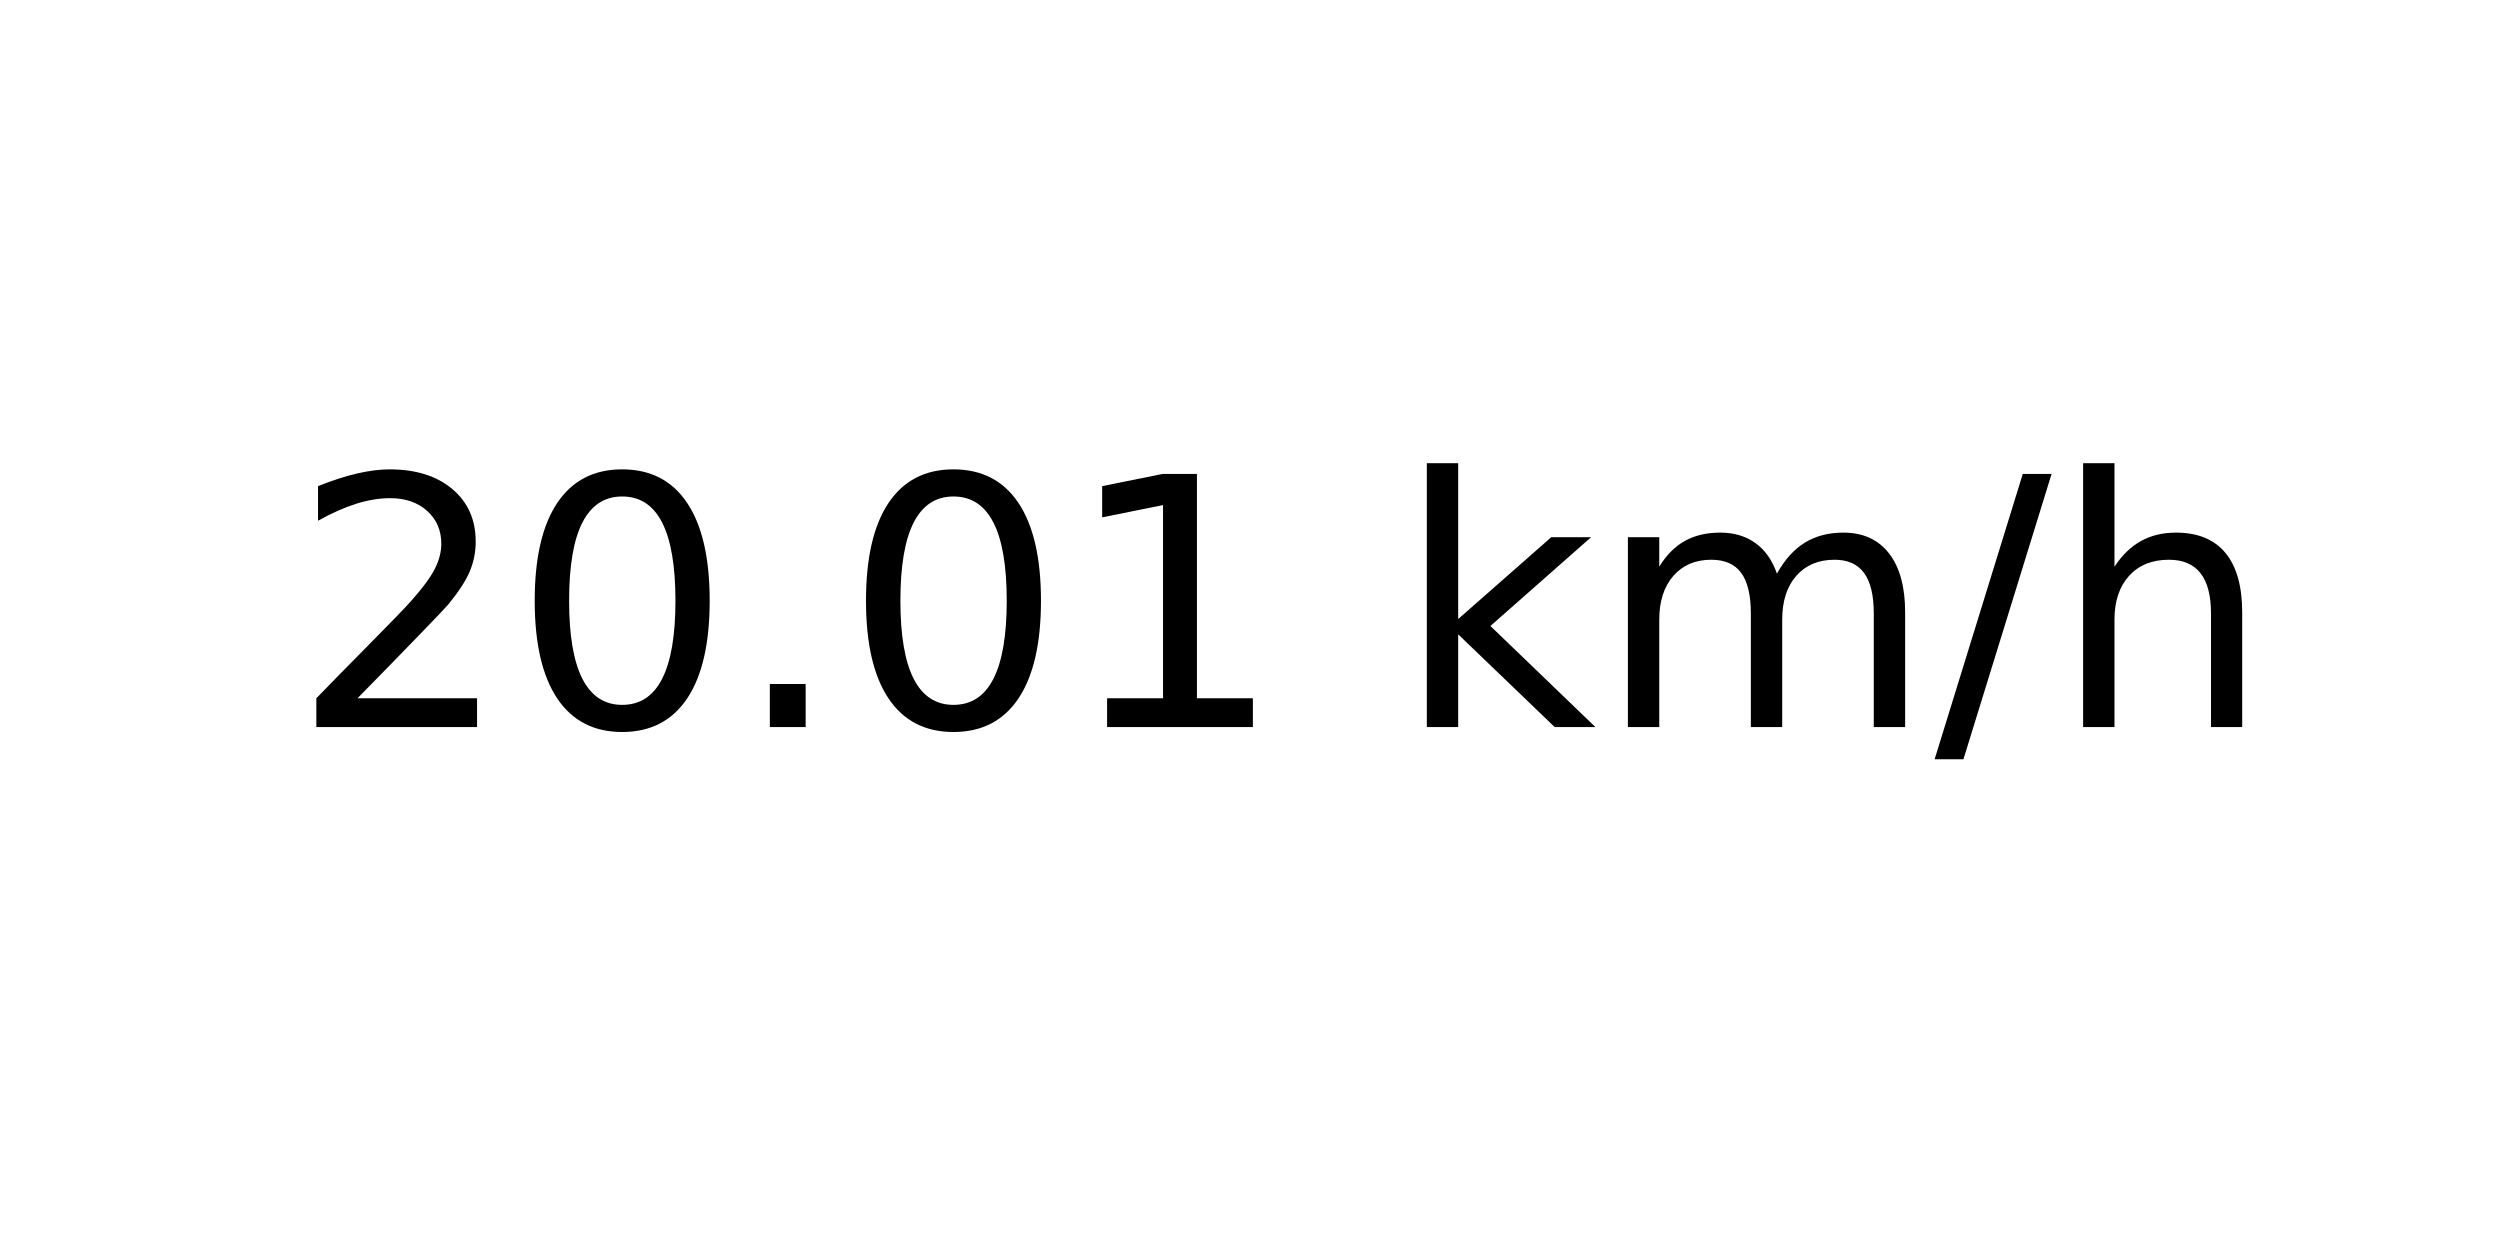
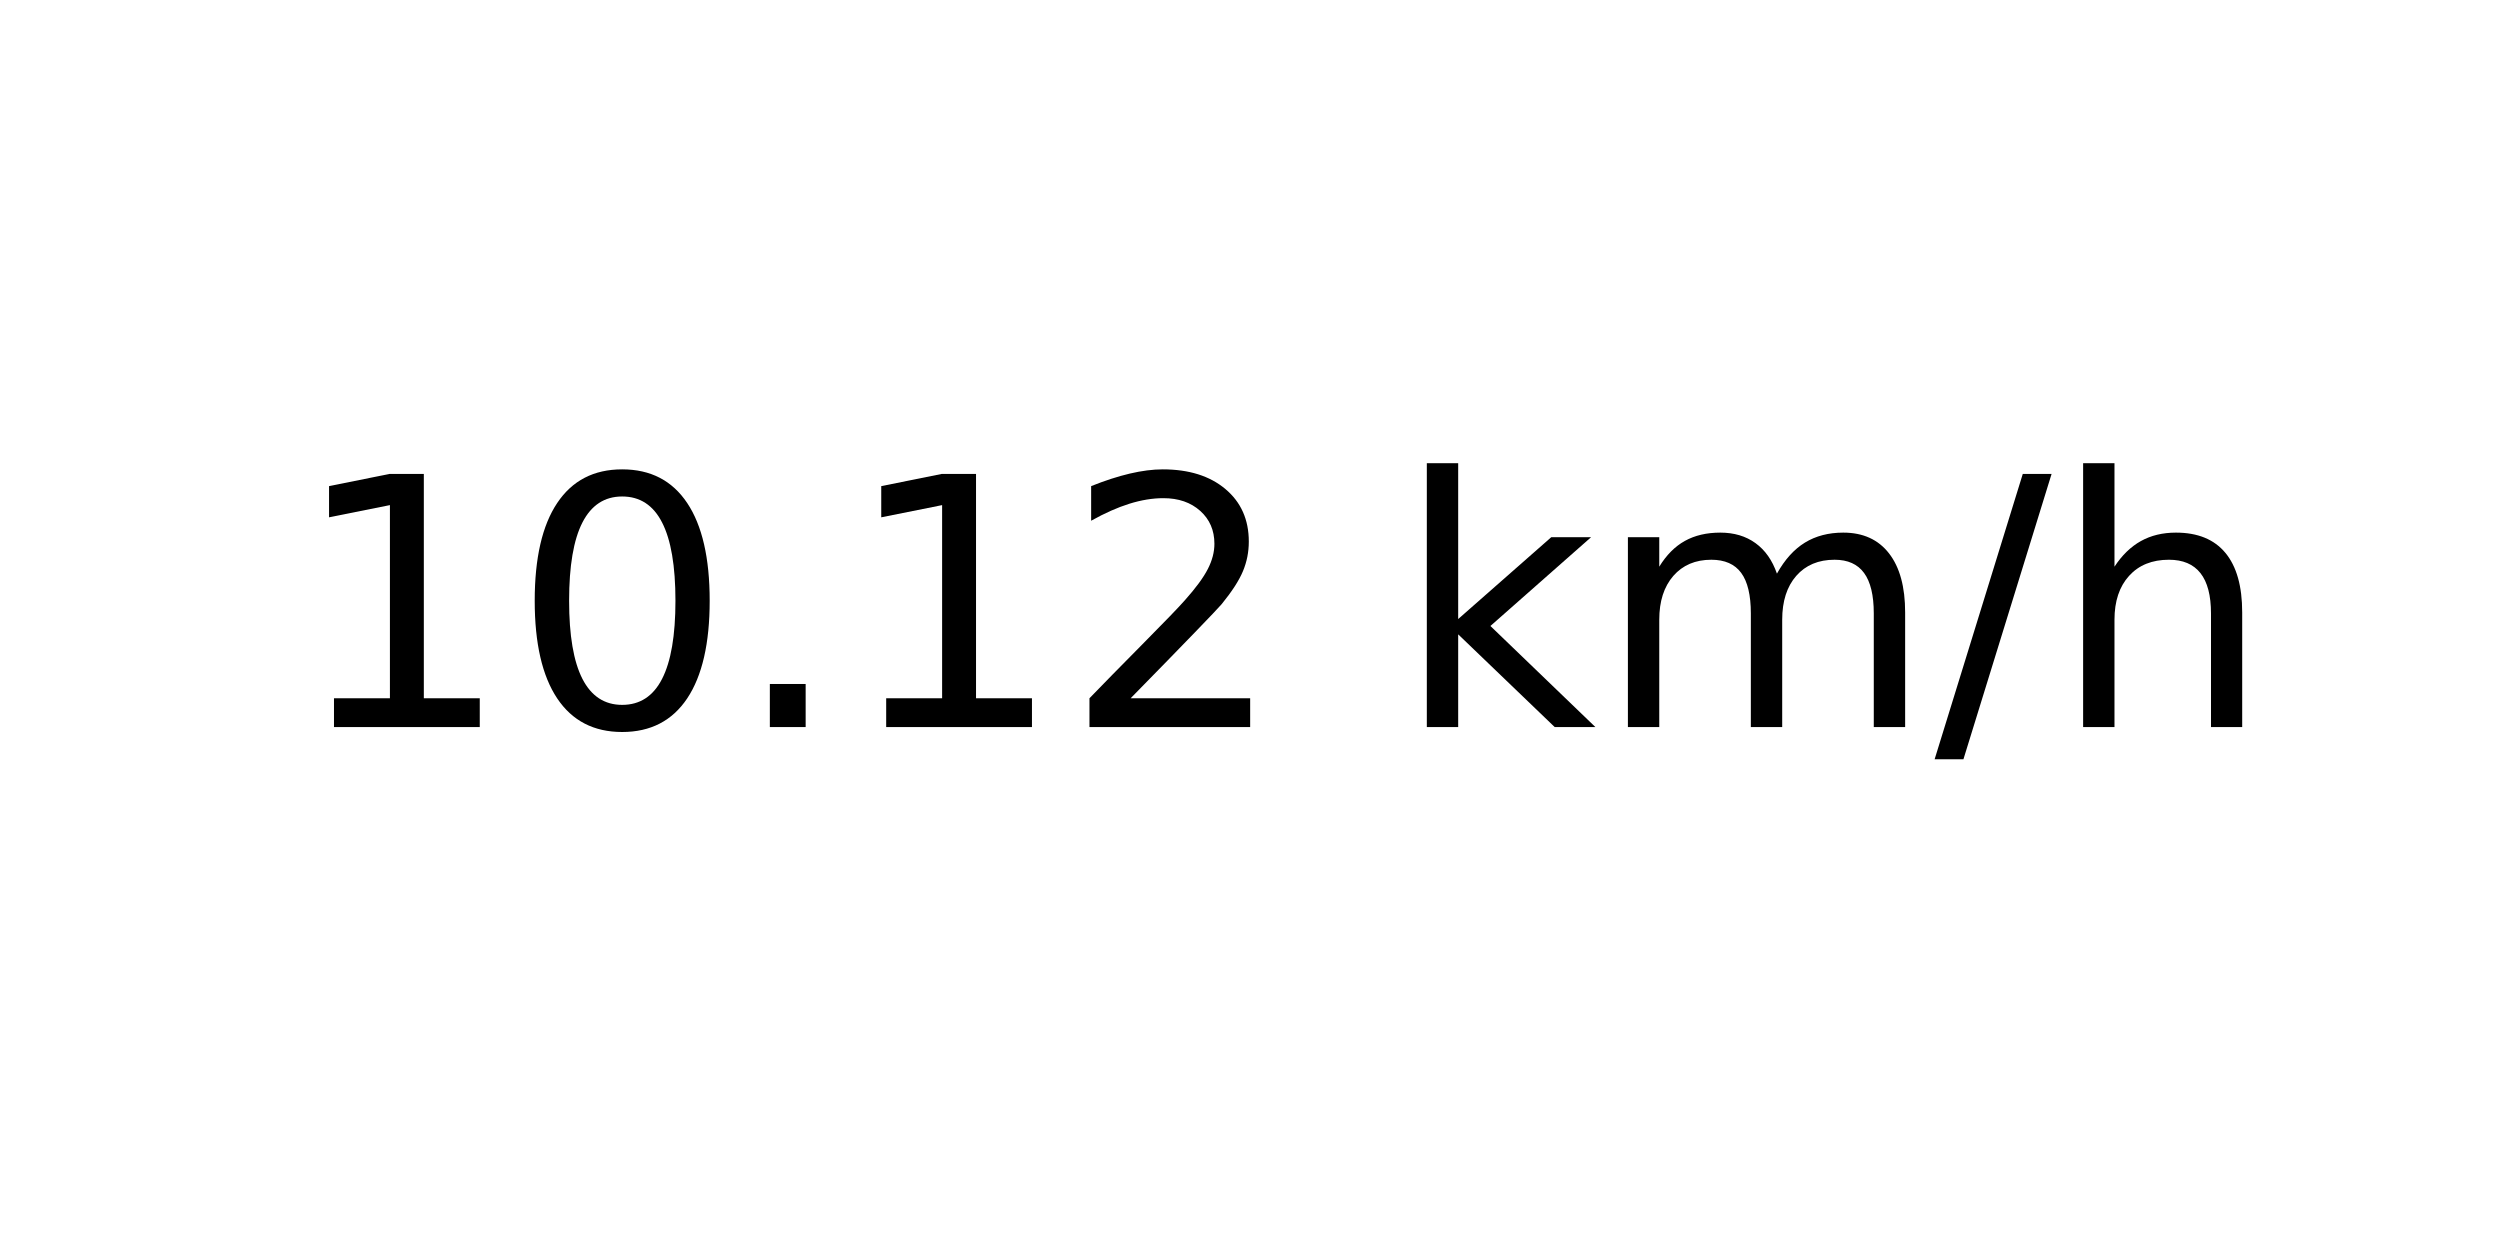
<svg xmlns="http://www.w3.org/2000/svg" xmlns:xlink="http://www.w3.org/1999/xlink" width="72pt" height="36pt" viewBox="0 0 72 36" version="1.1">
  <defs>
    <style type="text/css">*{stroke-linejoin: round; stroke-linecap: butt}</style>
  </defs>
  <g id="figure_1">
    <g id="axes_1">
      <g id="text_1">
        <g transform="translate(8.378125 20.93937) scale(0.1 -0.1)">
          <defs>
-             <path id="DejaVuSans-32" d="M 1228 531  L 3431 531  L 3431 0  L 469 0  L 469 531  Q 828 903 1448 1529  Q 2069 2156 2228 2338  Q 2531 2678 2651 2914  Q 2772 3150 2772 3378  Q 2772 3750 2511 3984  Q 2250 4219 1831 4219  Q 1534 4219 1204 4116  Q 875 4013 500 3803  L 500 4441  Q 881 4594 1212 4672  Q 1544 4750 1819 4750  Q 2544 4750 2975 4387  Q 3406 4025 3406 3419  Q 3406 3131 3298 2873  Q 3191 2616 2906 2266  Q 2828 2175 2409 1742  Q 1991 1309 1228 531  z " transform="scale(0.015625)" />
+             <path id="DejaVuSans-31" d="M 794 531  L 1825 531  L 1825 4091  L 703 3866  L 703 4441  L 1819 4666  L 2450 4666  L 2450 531  L 3481 531  L 3481 0  L 794 0  L 794 531  z " transform="scale(0.015625)" />
            <path id="DejaVuSans-30" d="M 2034 4250  Q 1547 4250 1301 3770  Q 1056 3291 1056 2328  Q 1056 1369 1301 889  Q 1547 409 2034 409  Q 2525 409 2770 889  Q 3016 1369 3016 2328  Q 3016 3291 2770 3770  Q 2525 4250 2034 4250  z M 2034 4750  Q 2819 4750 3233 4129  Q 3647 3509 3647 2328  Q 3647 1150 3233 529  Q 2819 -91 2034 -91  Q 1250 -91 836 529  Q 422 1150 422 2328  Q 422 3509 836 4129  Q 1250 4750 2034 4750  z " transform="scale(0.015625)" />
            <path id="DejaVuSans-2e" d="M 684 794  L 1344 794  L 1344 0  L 684 0  L 684 794  z " transform="scale(0.015625)" />
-             <path id="DejaVuSans-31" d="M 794 531  L 1825 531  L 1825 4091  L 703 3866  L 703 4441  L 1819 4666  L 2450 4666  L 2450 531  L 3481 531  L 3481 0  L 794 0  L 794 531  z " transform="scale(0.015625)" />
+             <path id="DejaVuSans-32" d="M 1228 531  L 3431 531  L 3431 0  L 469 0  L 469 531  Q 828 903 1448 1529  Q 2069 2156 2228 2338  Q 2531 2678 2651 2914  Q 2772 3150 2772 3378  Q 2772 3750 2511 3984  Q 2250 4219 1831 4219  Q 1534 4219 1204 4116  Q 875 4013 500 3803  L 500 4441  Q 881 4594 1212 4672  Q 1544 4750 1819 4750  Q 2544 4750 2975 4387  Q 3406 4025 3406 3419  Q 3406 3131 3298 2873  Q 3191 2616 2906 2266  Q 2828 2175 2409 1742  Q 1991 1309 1228 531  z " transform="scale(0.015625)" />
            <path id="DejaVuSans-20" transform="scale(0.015625)" />
            <path id="DejaVuSans-6b" d="M 581 4863  L 1159 4863  L 1159 1991  L 2875 3500  L 3609 3500  L 1753 1863  L 3688 0  L 2938 0  L 1159 1709  L 1159 0  L 581 0  L 581 4863  z " transform="scale(0.015625)" />
            <path id="DejaVuSans-6d" d="M 3328 2828  Q 3544 3216 3844 3400  Q 4144 3584 4550 3584  Q 5097 3584 5394 3201  Q 5691 2819 5691 2113  L 5691 0  L 5113 0  L 5113 2094  Q 5113 2597 4934 2840  Q 4756 3084 4391 3084  Q 3944 3084 3684 2787  Q 3425 2491 3425 1978  L 3425 0  L 2847 0  L 2847 2094  Q 2847 2600 2669 2842  Q 2491 3084 2119 3084  Q 1678 3084 1418 2786  Q 1159 2488 1159 1978  L 1159 0  L 581 0  L 581 3500  L 1159 3500  L 1159 2956  Q 1356 3278 1631 3431  Q 1906 3584 2284 3584  Q 2666 3584 2933 3390  Q 3200 3197 3328 2828  z " transform="scale(0.015625)" />
            <path id="DejaVuSans-2f" d="M 1625 4666  L 2156 4666  L 531 -594  L 0 -594  L 1625 4666  z " transform="scale(0.015625)" />
            <path id="DejaVuSans-68" d="M 3513 2113  L 3513 0  L 2938 0  L 2938 2094  Q 2938 2591 2744 2837  Q 2550 3084 2163 3084  Q 1697 3084 1428 2787  Q 1159 2491 1159 1978  L 1159 0  L 581 0  L 581 4863  L 1159 4863  L 1159 2956  Q 1366 3272 1645 3428  Q 1925 3584 2291 3584  Q 2894 3584 3203 3211  Q 3513 2838 3513 2113  z " transform="scale(0.015625)" />
          </defs>
-           <use xlink:href="#DejaVuSans-32" />
+           <use xlink:href="#DejaVuSans-31" />
          <use xlink:href="#DejaVuSans-30" x="63.623" />
          <use xlink:href="#DejaVuSans-2e" x="127.246" />
-           <use xlink:href="#DejaVuSans-30" x="159.033" />
-           <use xlink:href="#DejaVuSans-31" x="222.656" />
+           <use xlink:href="#DejaVuSans-31" x="159.033" />
+           <use xlink:href="#DejaVuSans-32" x="222.656" />
          <use xlink:href="#DejaVuSans-20" x="286.279" />
          <use xlink:href="#DejaVuSans-6b" x="318.066" />
          <use xlink:href="#DejaVuSans-6d" x="375.977" />
          <use xlink:href="#DejaVuSans-2f" x="473.389" />
          <use xlink:href="#DejaVuSans-68" x="507.08" />
        </g>
      </g>
    </g>
  </g>
</svg>
